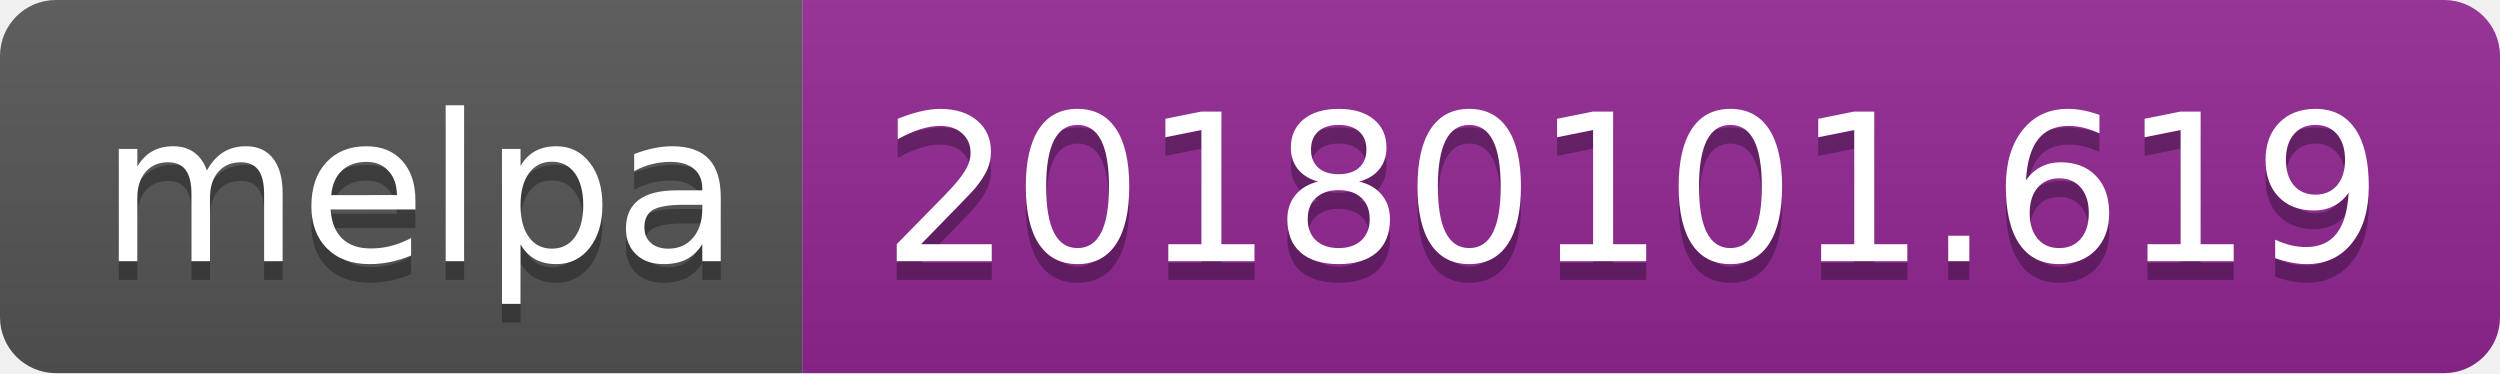
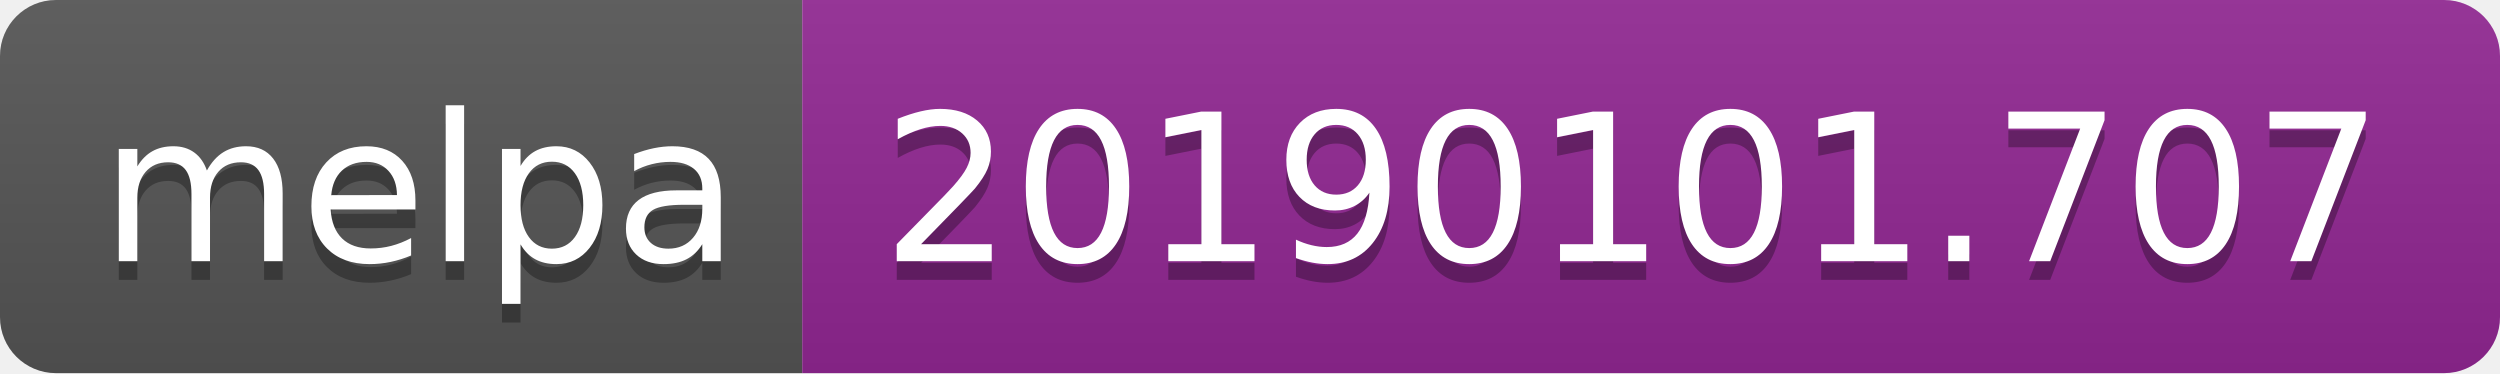
<svg xmlns="http://www.w3.org/2000/svg" width="134" height="20">
  <linearGradient id="b" x2="0" y2="100%">
    <stop offset="0" stop-color="#bbb" stop-opacity=".1" />
    <stop offset="1" stop-opacity=".1" />
  </linearGradient>
  <clipPath id="a">
    <rect width="134" height="20" rx="3" fill="#fff" />
  </clipPath>
  <g clip-path="url(#a)">
    <path fill="#555" d="M0 0h43v20H0z" />
    <path fill="#922793" d="M43 0h91v20H43z" />
    <path fill="url(#b)" d="M0 0h134v20H0z" />
  </g>
  <g fill="#fff" text-anchor="middle" font-family="DejaVu Sans,Verdana,Geneva,sans-serif" font-size="110">
    <text x="225" y="150" fill="#010101" fill-opacity=".3" transform="scale(.1)" textLength="330">melpa</text>
    <text x="225" y="140" transform="scale(.1)" textLength="330">melpa</text>
-     <text x="875" y="150" fill="#010101" fill-opacity=".3" transform="scale(.1)" textLength="810">20180101.619</text>
-     <text x="875" y="140" transform="scale(.1)" textLength="810">20180101.619</text>
+     <text x="875" y="150" fill="#010101" fill-opacity=".3" transform="scale(.1)" textLength="810">20190101.707</text>
+     <text x="875" y="140" transform="scale(.1)" textLength="810">20190101.707</text>
  </g>
</svg>
